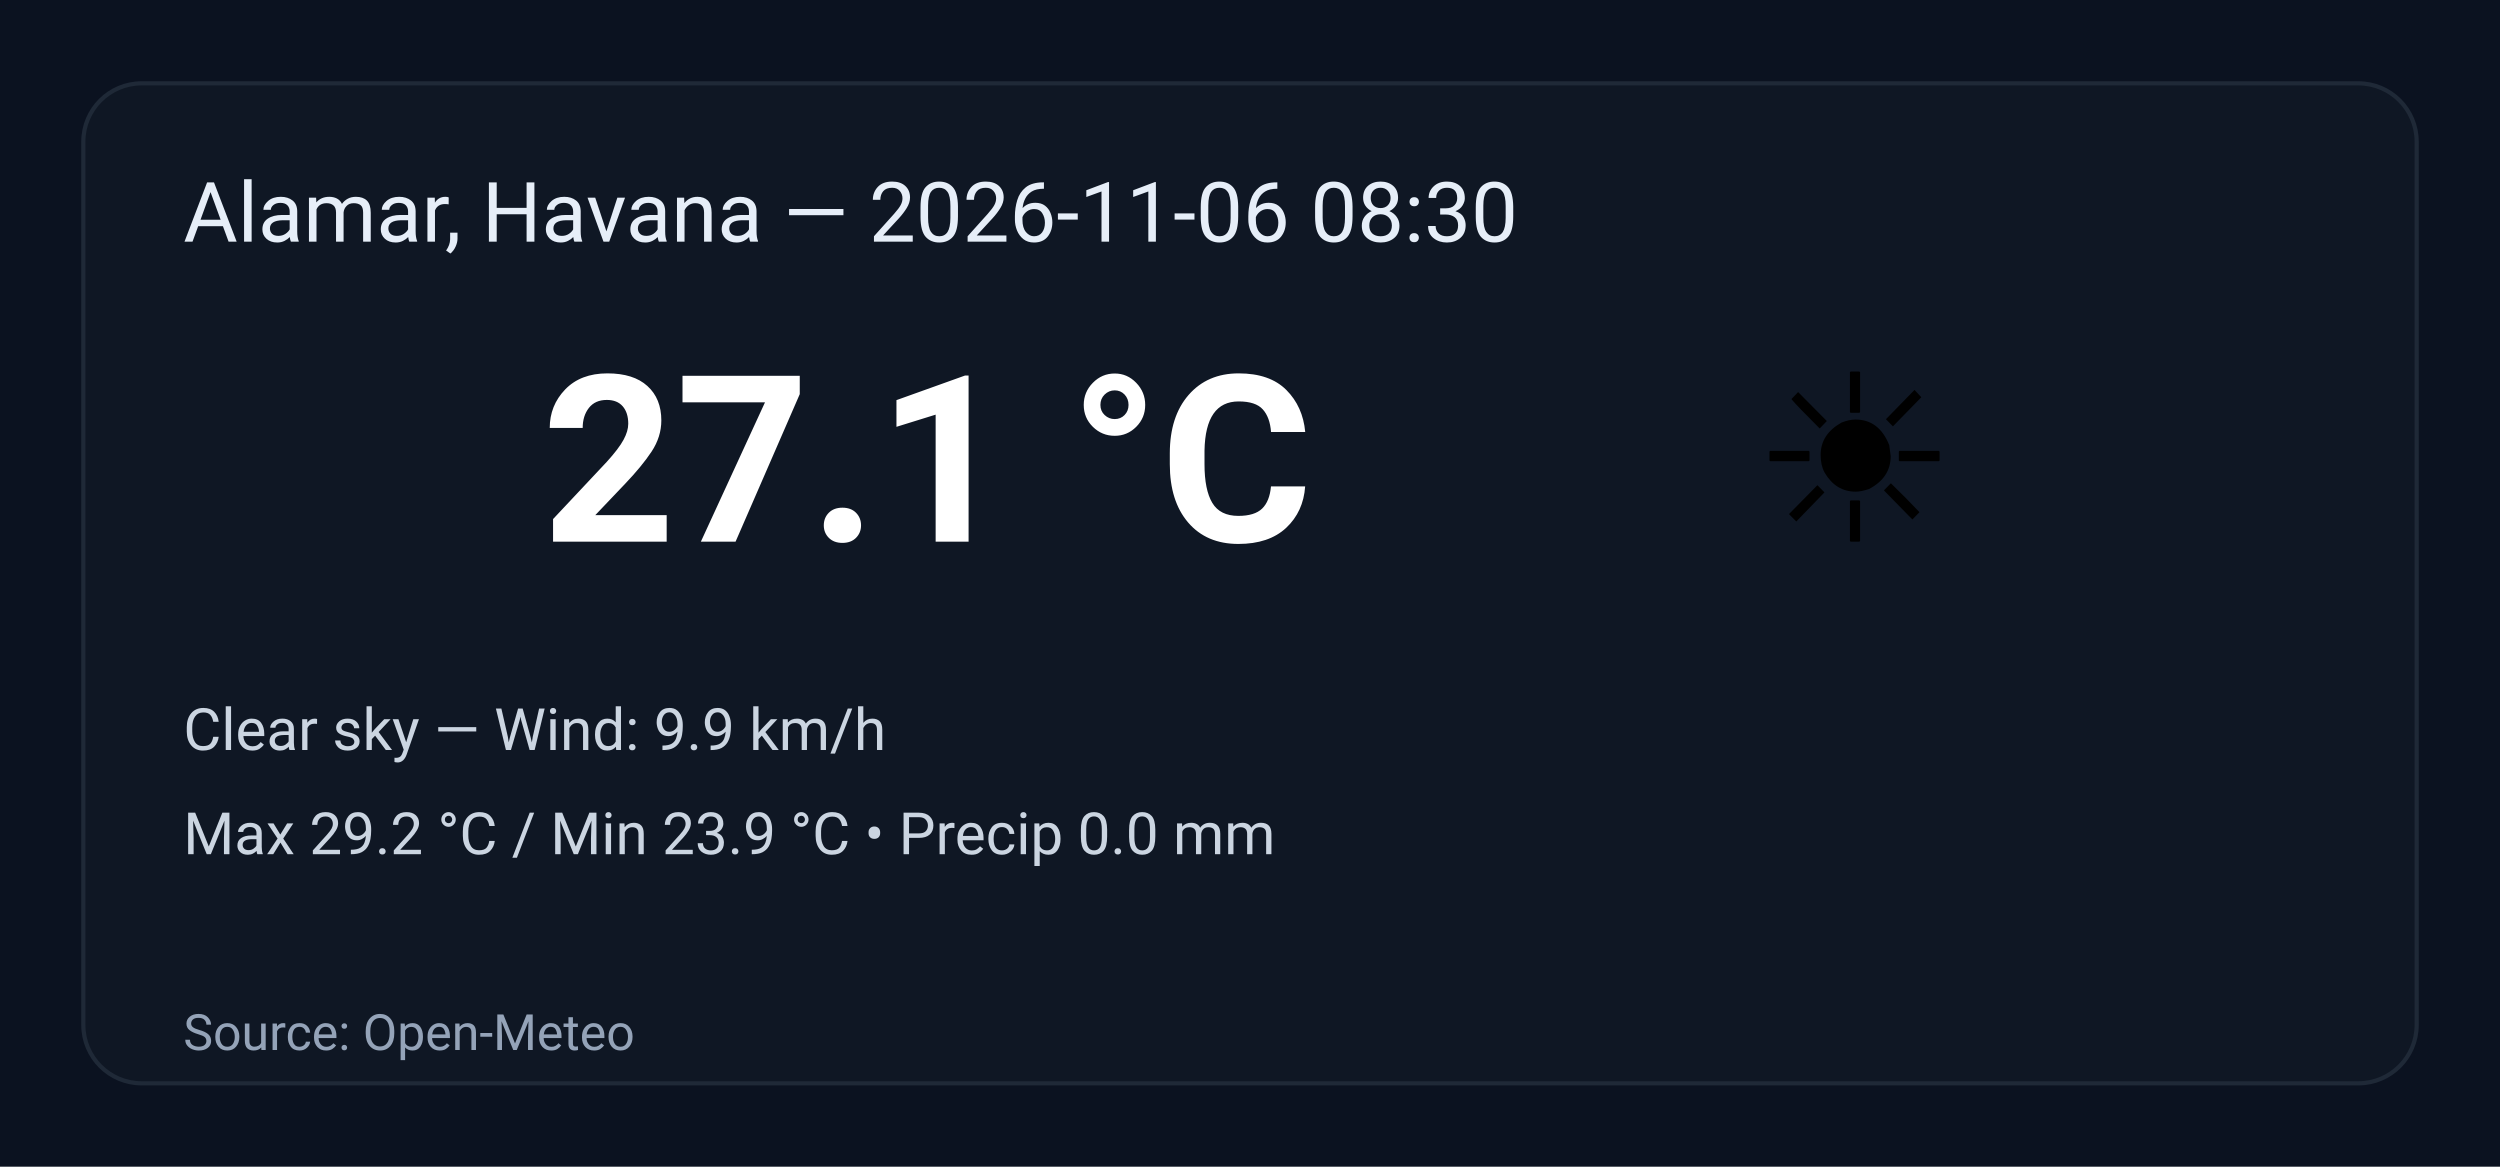
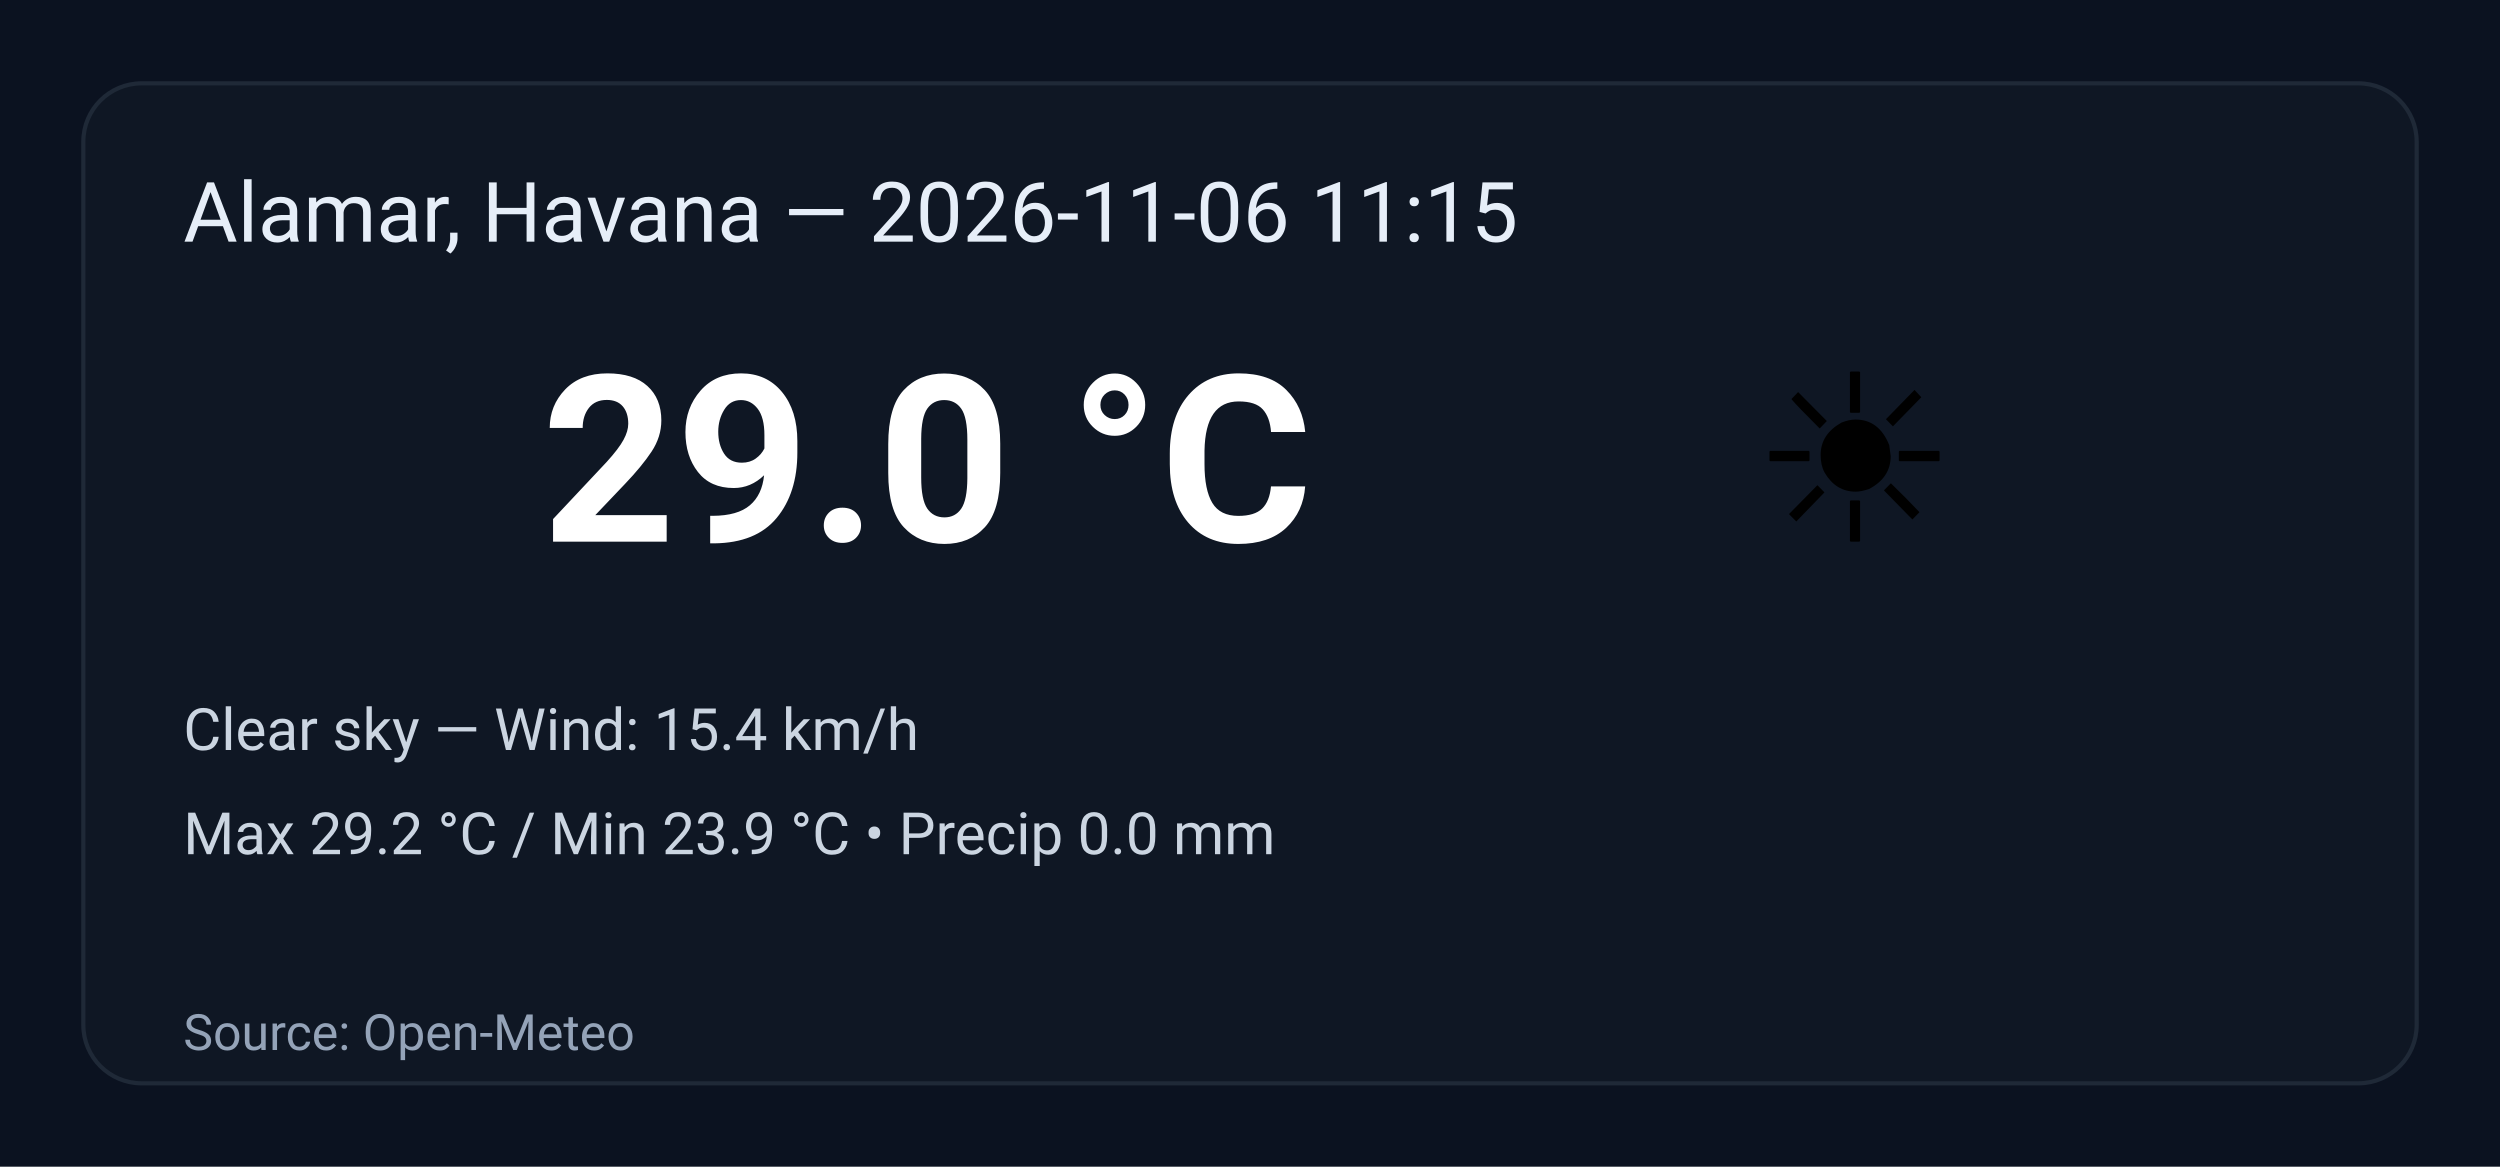
<svg xmlns="http://www.w3.org/2000/svg" width="600" height="280" viewBox="0 0 600 280" role="img" aria-label="Weather summary">
  <style>
    .bg { fill: #0b1220; }
    .card { fill: #0f1724; stroke: #1f2937; stroke-width:1; rx:14; }
    .title { font: 20px 'Segoe UI', Roboto, Arial; fill: #e6eef8; }
    .temp { font: 56px 'Segoe UI', Roboto, Arial; fill: #ffffff; font-weight:700; }
    .emoji { font-size:56px; }
    .meta { font: 14px 'Segoe UI', Roboto, Arial; fill: #cbd5e1; }
    .foot { font: 12px 'Segoe UI', Roboto, Arial; fill: #94a3b8; }
  </style>
  <rect class="bg" width="100%" height="100%" rx="0" />
  <g transform="translate(20,20)">
    <rect class="card" x="0" y="0" width="560" height="240" rx="12" />
-     <text class="title" x="24" y="38">Alamar, Havana — 2026-11-06 08:30</text>
+     <text class="title" x="24" y="38">Alamar, Havana — 2026-11-06 11:15</text>
    <text class="emoji" x="400" y="110">☀️</text>
-     <text class="temp" x="110" y="110">27.1 °C</text>
-     <text class="meta" x="24" y="160">Clear sky — Wind: 9.9 km/h</text>
+     <text class="temp" x="110" y="110">29.0 °C</text>
+     <text class="meta" x="24" y="160">Clear sky — Wind: 15.4 km/h</text>
    <text class="meta" x="24" y="185">Max 29.2 °C / Min 23.9 °C  •  Precip 0.0 mm</text>
    <text class="foot" x="24" y="232">Source: Open-Meteo</text>
  </g>
</svg>
